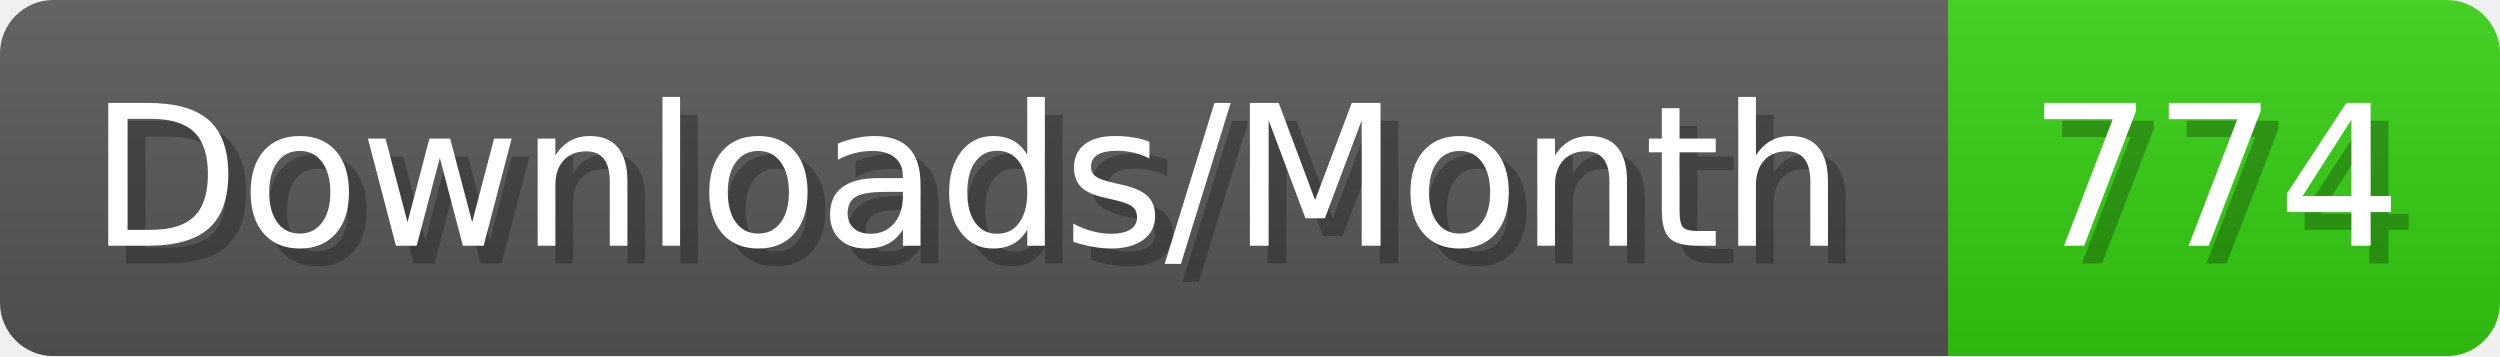
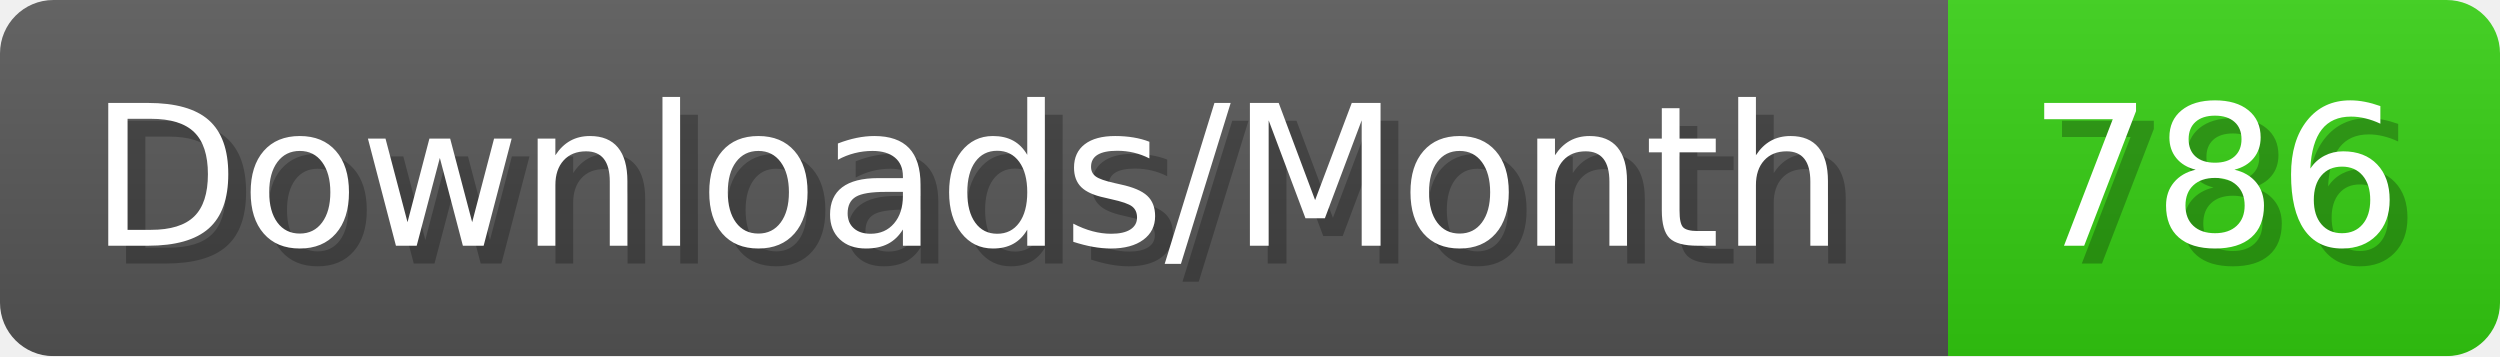
- <svg xmlns="http://www.w3.org/2000/svg" width="140.4" height="20" viewBox="0 0 1404 200" role="img" aria-label="Downloads/Month: 774">
+ <svg xmlns="http://www.w3.org/2000/svg" width="140.4" height="20" viewBox="0 0 1404 200" role="img" aria-label="Downloads/Month: 786">
  <linearGradient id="YlXUI" x2="0" y2="100%">
    <stop offset="0" stop-opacity=".1" stop-color="#EEE" />
    <stop offset="1" stop-opacity=".1" />
  </linearGradient>
  <mask id="JHhop">
    <rect width="1404" height="200" rx="30" fill="#FFF" />
  </mask>
  <g mask="url(#JHhop)">
    <rect width="1094" height="200" fill="#555" />
    <rect width="310" height="200" fill="#3C1" x="1094" />
    <rect width="1404" height="200" fill="url(#YlXUI)" />
  </g>
  <g aria-hidden="true" fill="#fff" text-anchor="start" font-family="Verdana,DejaVu Sans,sans-serif" font-size="110">
    <text x="60" y="148" textLength="994" fill="#000" opacity="0.25">Downloads/Month</text>
    <text x="50" y="138" textLength="994">Downloads/Month</text>
-     <text x="1149" y="148" textLength="210" fill="#000" opacity="0.25">774</text>
-     <text x="1139" y="138" textLength="210">774</text>
+     <text x="1149" y="148" textLength="210" fill="#000" opacity="0.25">786</text>
+     <text x="1139" y="138" textLength="210">786</text>
  </g>
</svg>
